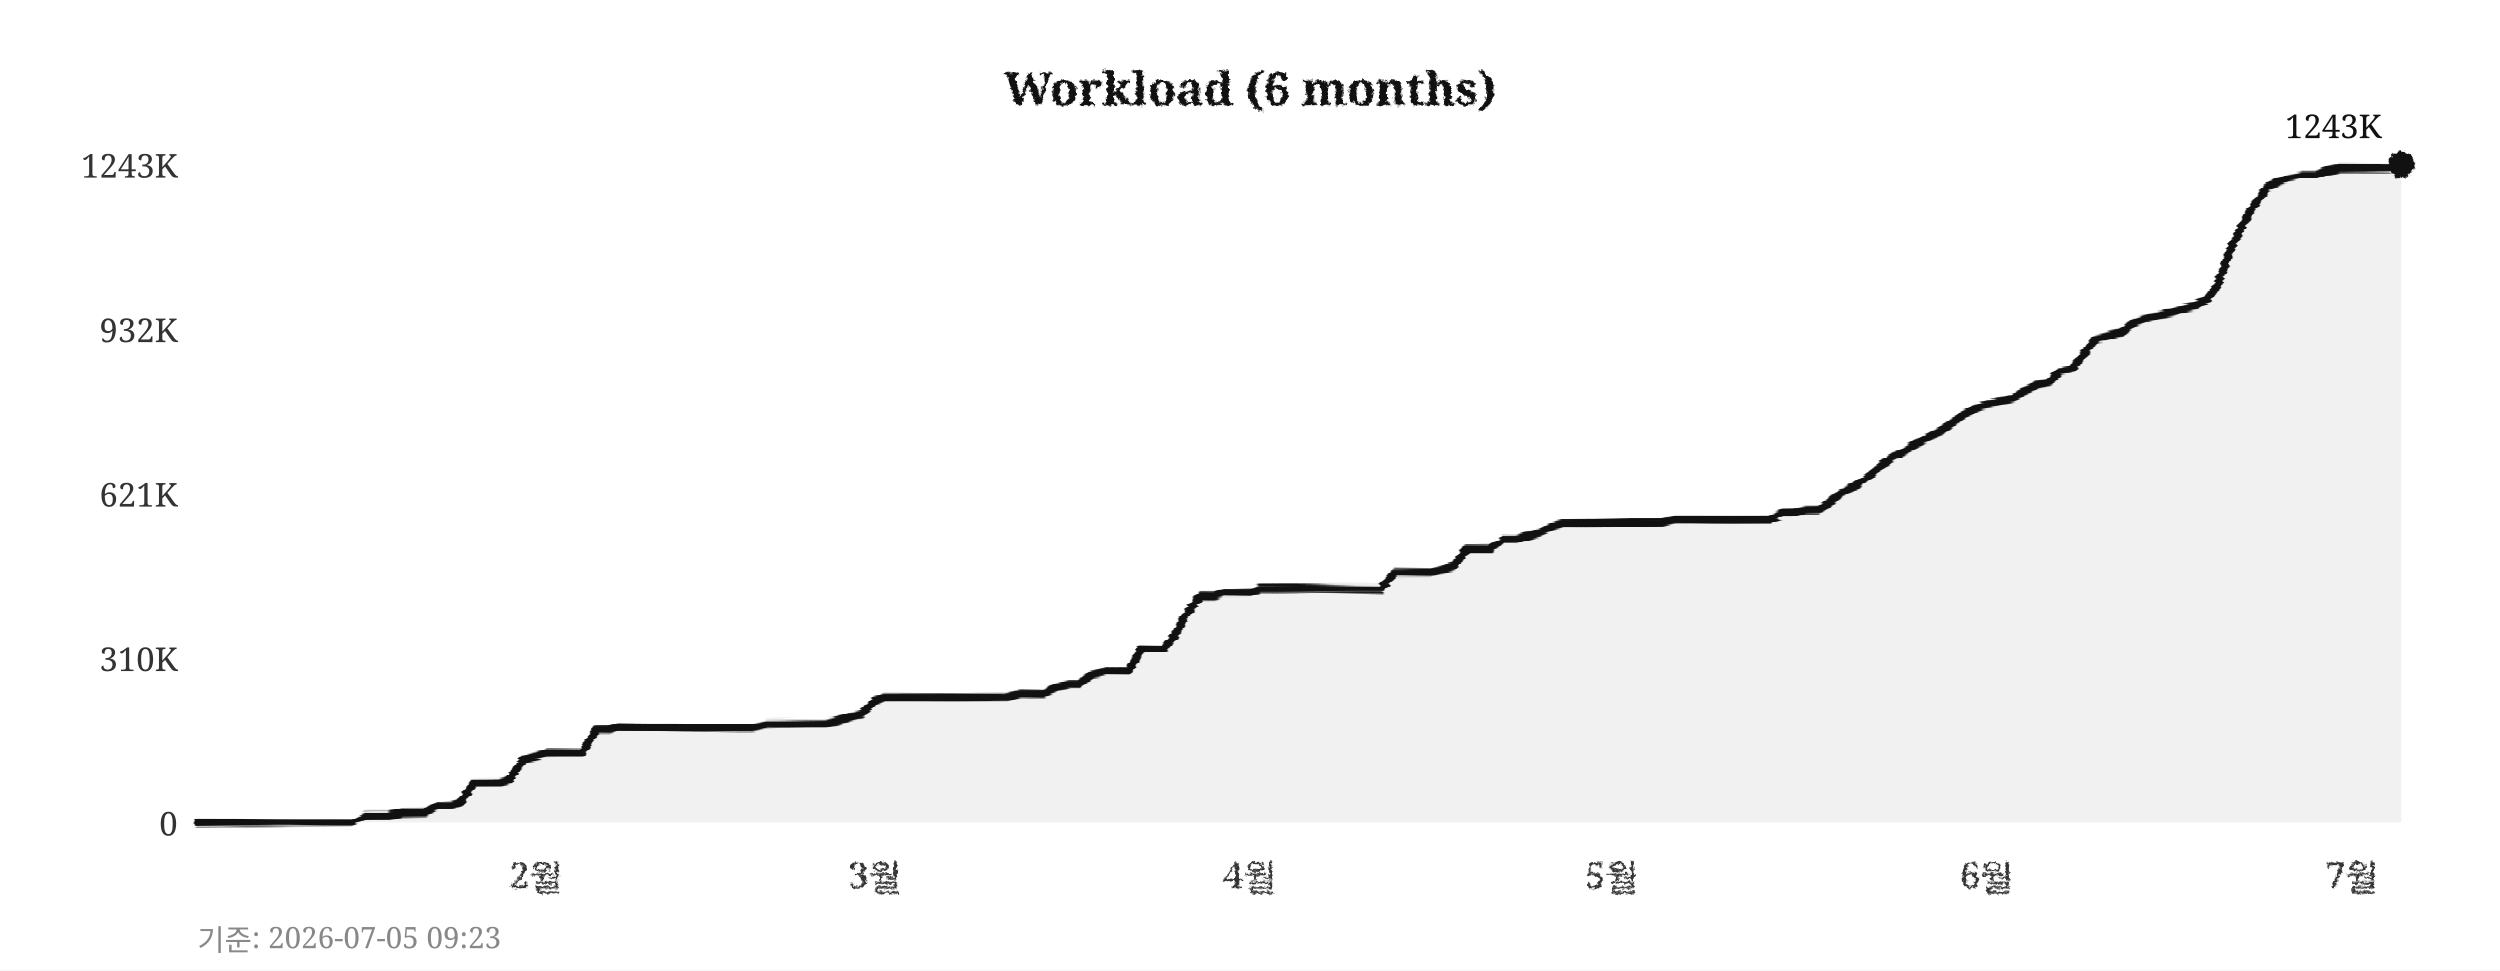
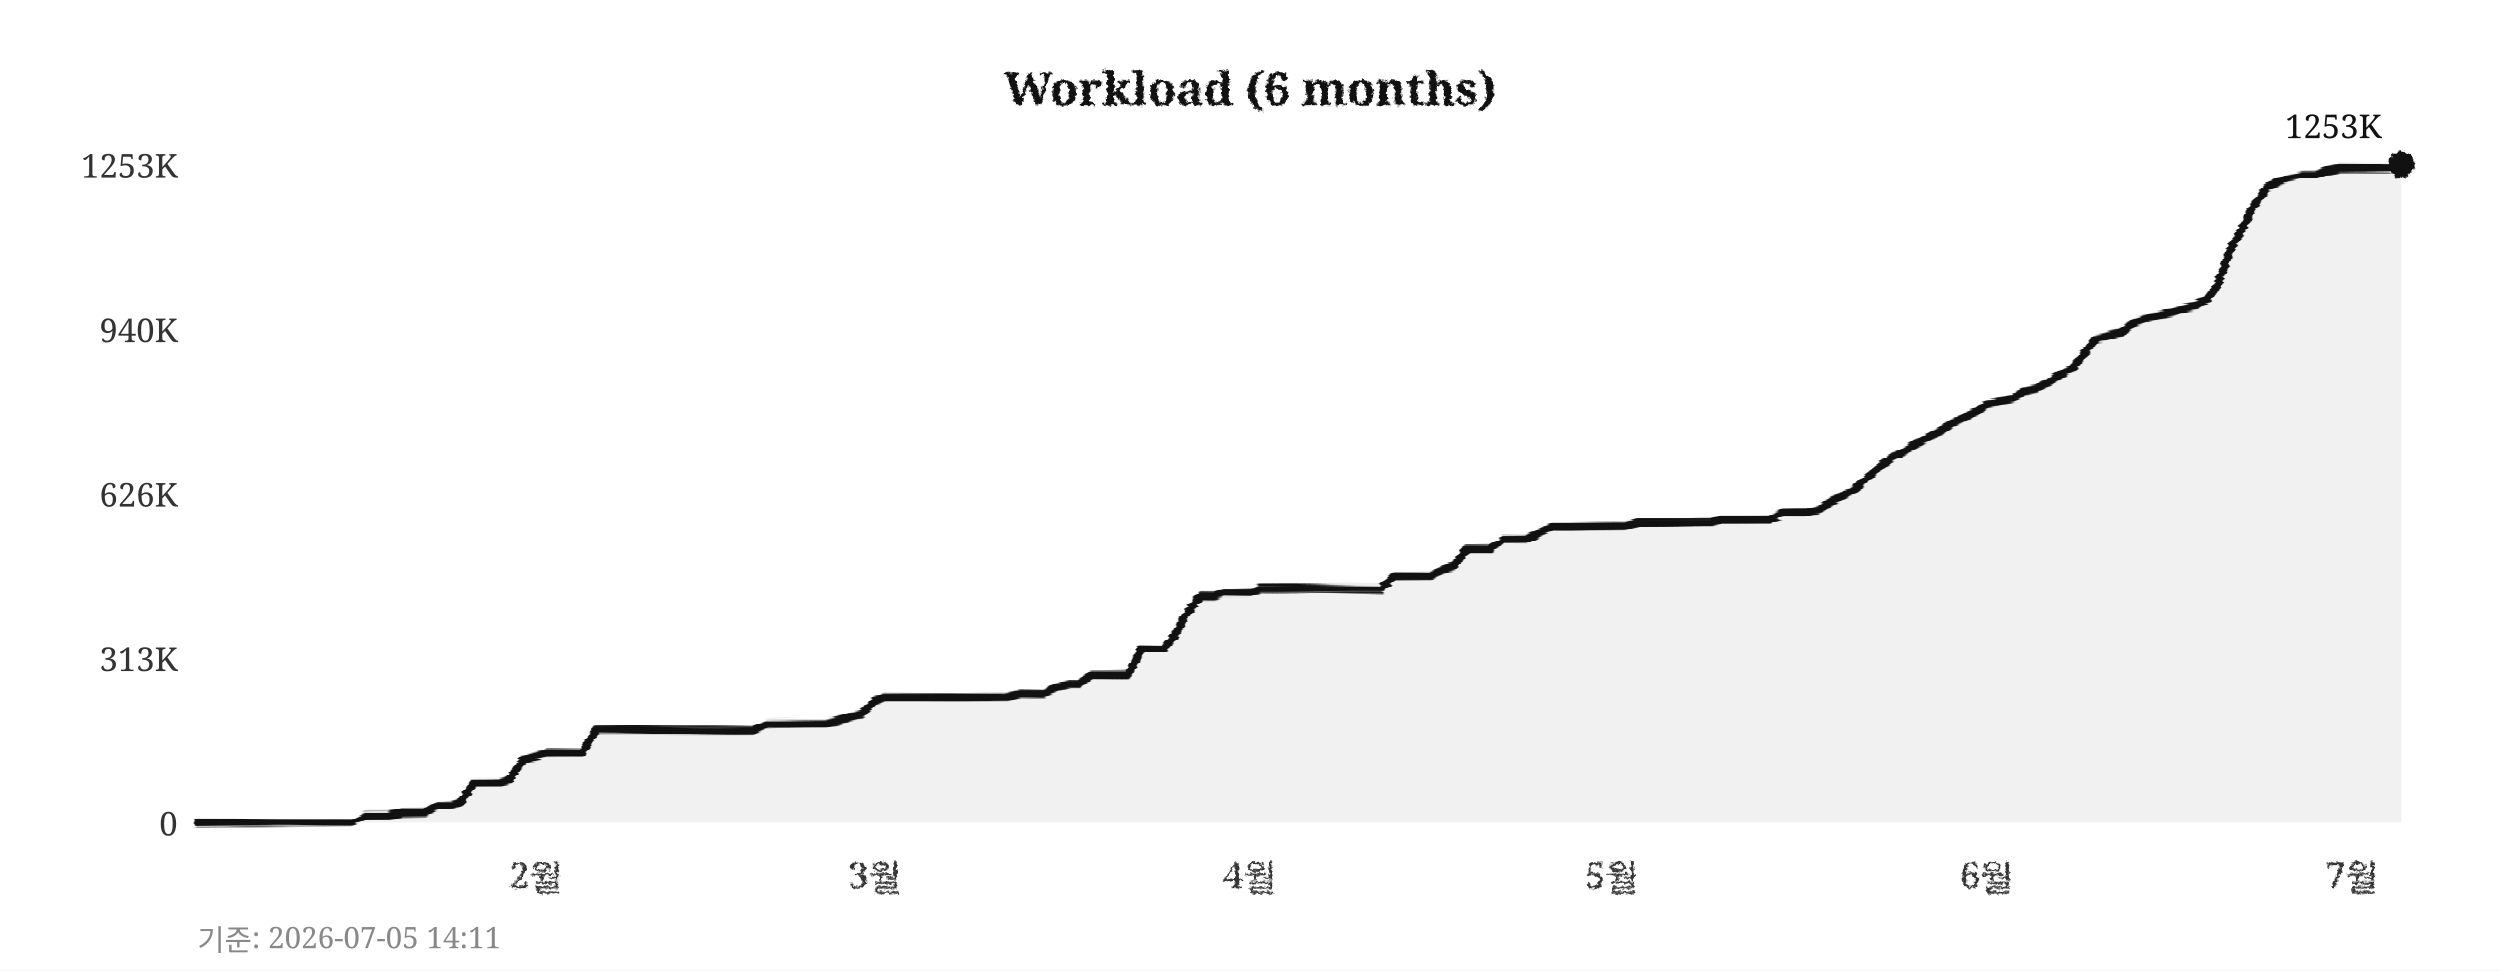
<svg xmlns="http://www.w3.org/2000/svg" width="760" height="295">
  <defs>
    <filter id="pencil" x="-5%" y="-5%" width="110%" height="110%">
      <feTurbulence type="fractalNoise" baseFrequency="0.9" numOctaves="4" seed="5" result="noise" />
      <feDisplacementMap in="SourceGraphic" in2="noise" scale="1.6" xChannelSelector="R" yChannelSelector="G" />
    </filter>
    <filter id="pline" x="-2%" y="-30%" width="104%" height="160%">
      <feTurbulence type="fractalNoise" baseFrequency="0.015 0.9" numOctaves="3" seed="11" result="noise" />
      <feDisplacementMap in="SourceGraphic" in2="noise" scale="1.8" xChannelSelector="R" yChannelSelector="G" />
    </filter>
    <filter id="rough" x="-5%" y="-5%" width="110%" height="110%">
      <feTurbulence type="turbulence" baseFrequency="0.05" numOctaves="2" seed="2" result="noise" />
      <feDisplacementMap in="SourceGraphic" in2="noise" scale="2" xChannelSelector="R" yChannelSelector="G" />
    </filter>
  </defs>
  <rect width="760" height="295" fill="#ffffff" />
  <text x="380" y="32" text-anchor="middle" font-size="14" font-weight="bold" font-family="Georgia,serif" fill="#111111" filter="url(#pencil)">Workload (6 months)</text>
  <line x1="60" y1="250" x2="730" y2="250" stroke="#cccccc" stroke-width="0.7" stroke-dasharray="4,5" filter="url(#rough)" />
  <text x="54" y="254" text-anchor="end" font-size="10" font-family="Georgia,serif" fill="#333333">0</text>
  <line x1="60" y1="200" x2="730" y2="200" stroke="#cccccc" stroke-width="0.7" stroke-dasharray="4,5" filter="url(#rough)" />
-   <text x="54" y="204" text-anchor="end" font-size="10" font-family="Georgia,serif" fill="#333333">310K</text>
+   <text x="54" y="204" text-anchor="end" font-size="10" font-family="Georgia,serif" fill="#333333">313K</text>
  <line x1="60" y1="150" x2="730" y2="150" stroke="#cccccc" stroke-width="0.7" stroke-dasharray="4,5" filter="url(#rough)" />
-   <text x="54" y="154" text-anchor="end" font-size="10" font-family="Georgia,serif" fill="#333333">621K</text>
+   <text x="54" y="154" text-anchor="end" font-size="10" font-family="Georgia,serif" fill="#333333">626K</text>
  <line x1="60" y1="100" x2="730" y2="100" stroke="#cccccc" stroke-width="0.7" stroke-dasharray="4,5" filter="url(#rough)" />
-   <text x="54" y="104" text-anchor="end" font-size="10" font-family="Georgia,serif" fill="#333333">932K</text>
+   <text x="54" y="104" text-anchor="end" font-size="10" font-family="Georgia,serif" fill="#333333">940K</text>
  <line x1="60" y1="50" x2="730" y2="50" stroke="#cccccc" stroke-width="0.7" stroke-dasharray="4,5" filter="url(#rough)" />
-   <text x="54" y="54" text-anchor="end" font-size="10" font-family="Georgia,serif" fill="#333333">1243K</text>
+   <text x="54" y="54" text-anchor="end" font-size="10" font-family="Georgia,serif" fill="#333333">1253K</text>
  <text x="163" y="270" text-anchor="middle" font-size="11" font-family="Georgia,serif" fill="#333333" filter="url(#pencil)">2월</text>
  <text x="266" y="270" text-anchor="middle" font-size="11" font-family="Georgia,serif" fill="#333333" filter="url(#pencil)">3월</text>
  <text x="380" y="270" text-anchor="middle" font-size="11" font-family="Georgia,serif" fill="#333333" filter="url(#pencil)">4월</text>
  <text x="490" y="270" text-anchor="middle" font-size="11" font-family="Georgia,serif" fill="#333333" filter="url(#pencil)">5월</text>
  <text x="604" y="270" text-anchor="middle" font-size="11" font-family="Georgia,serif" fill="#333333" filter="url(#pencil)">6월</text>
  <text x="715" y="270" text-anchor="middle" font-size="11" font-family="Georgia,serif" fill="#333333" filter="url(#pencil)">7월</text>
  <line x1="59" y1="42" x2="59" y2="256" stroke="#111111" stroke-width="2" filter="url(#pline)" />
  <line x1="52" y1="251" x2="738" y2="251" stroke="#111111" stroke-width="2" filter="url(#pline)" />
-   <polygon points="60,250 60,250 63,250 67,250 71,250 74,250 78,250 82,250 85,250 89,250 93,250 96,250 100,250 104,250 107,250 111,248 115,248 118,248 122,247 126,247 129,247 133,245 137,245 140,244 144,238 148,238 152,238 155,237 159,231 163,230 166,229 170,229 174,229 177,229 181,222 185,222 188,221 192,221 196,221 199,221 203,221 207,221 210,221 214,221 218,221 221,221 225,221 229,221 233,220 236,220 240,220 244,220 247,220 251,220 255,219 258,218 262,217 266,213 269,212 273,212 277,212 280,212 284,212 288,212 291,212 295,212 299,212 302,212 306,212 310,211 314,211 317,211 321,209 325,208 328,208 332,205 336,204 339,204 343,204 347,197 350,197 354,197 358,192 361,186 365,181 369,181 372,180 376,180 380,180 383,179 387,179 391,179 395,179 398,179 402,179 406,179 409,179 413,179 417,179 420,179 424,174 428,174 431,174 435,174 439,173 442,172 446,167 450,167 453,167 457,164 461,164 464,163 468,162 472,160 475,159 479,159 483,159 487,159 490,159 494,159 498,159 501,159 505,159 509,158 512,158 516,158 520,158 523,158 527,158 531,158 534,158 538,158 542,156 545,156 549,155 553,155 556,153 560,150 564,148 568,145 571,142 575,139 579,137 582,135 586,133 590,131 593,129 597,126 601,124 604,123 608,122 612,121 615,119 619,117 623,116 626,113 630,112 634,107 637,103 641,102 645,101 649,98 652,97 656,96 660,95 663,94 667,93 671,91 674,87 678,76 682,68 685,63 689,57 693,55 696,54 700,53 704,53 707,52 711,51 715,51 718,51 722,51 726,51 730,50 730,250" fill="#e8e8e8" opacity="0.6" />
-   <polyline points="60,250 63,250 67,250 71,250 74,250 78,250 82,250 85,250 89,250 93,250 96,250 100,250 104,250 107,250 111,248 115,248 118,248 122,247 126,247 129,247 133,245 137,245 140,244 144,238 148,238 152,238 155,237 159,231 163,230 166,229 170,229 174,229 177,229 181,222 185,222 188,221 192,221 196,221 199,221 203,221 207,221 210,221 214,221 218,221 221,221 225,221 229,221 233,220 236,220 240,220 244,220 247,220 251,220 255,219 258,218 262,217 266,213 269,212 273,212 277,212 280,212 284,212 288,212 291,212 295,212 299,212 302,212 306,212 310,211 314,211 317,211 321,209 325,208 328,208 332,205 336,204 339,204 343,204 347,197 350,197 354,197 358,192 361,186 365,181 369,181 372,180 376,180 380,180 383,179 387,179 391,179 395,179 398,179 402,179 406,179 409,179 413,179 417,179 420,179 424,174 428,174 431,174 435,174 439,173 442,172 446,167 450,167 453,167 457,164 461,164 464,163 468,162 472,160 475,159 479,159 483,159 487,159 490,159 494,159 498,159 501,159 505,159 509,158 512,158 516,158 520,158 523,158 527,158 531,158 534,158 538,158 542,156 545,156 549,155 553,155 556,153 560,150 564,148 568,145 571,142 575,139 579,137 582,135 586,133 590,131 593,129 597,126 601,124 604,123 608,122 612,121 615,119 619,117 623,116 626,113 630,112 634,107 637,103 641,102 645,101 649,98 652,97 656,96 660,95 663,94 667,93 671,91 674,87 678,76 682,68 685,63 689,57 693,55 696,54 700,53 704,53 707,52 711,51 715,51 718,51 722,51 726,51 730,50" fill="none" stroke="#111111" stroke-width="2.4" stroke-linejoin="round" stroke-linecap="round" filter="url(#pline)" />
+   <polygon points="60,250 60,250 63,250 67,250 71,250 74,250 78,250 82,250 85,250 89,250 93,250 96,250 100,250 104,250 107,250 111,248 115,248 118,248 122,247 126,247 129,247 133,245 137,245 140,244 144,238 148,238 152,238 155,237 159,231 163,230 166,229 170,229 174,229 177,229 181,222 185,222 188,222 192,222 196,222 199,222 203,222 207,222 210,222 214,222 218,222 221,222 225,222 229,222 233,220 236,220 240,220 244,220 247,220 251,220 255,219 258,218 262,217 266,213 269,212 273,212 277,212 280,212 284,212 288,212 291,212 295,212 299,212 302,212 306,212 310,211 314,211 317,211 321,209 325,208 328,208 332,205 336,205 339,205 343,205 347,197 350,197 354,197 358,192 361,186 365,181 369,181 372,180 376,180 380,180 383,179 387,179 391,179 395,179 398,179 402,179 406,179 409,179 413,179 417,179 420,179 424,175 428,175 431,175 435,175 439,173 442,172 446,167 450,167 453,167 457,164 461,164 464,164 468,162 472,160 475,160 479,160 483,160 487,160 490,160 494,160 498,159 501,159 505,159 509,159 512,159 516,159 520,159 523,158 527,158 531,158 534,158 538,158 542,156 545,156 549,156 553,155 556,153 560,151 564,149 568,145 571,142 575,139 579,137 582,135 586,133 590,131 593,129 597,127 601,125 604,123 608,122 612,121 615,119 619,118 623,116 626,114 630,112 634,107 637,103 641,102 645,101 649,98 652,97 656,96 660,95 663,94 667,93 671,91 674,87 678,76 682,69 685,63 689,57 693,55 696,54 700,53 704,53 707,52 711,51 715,51 718,51 722,51 726,51 730,50 730,250" fill="#e8e8e8" opacity="0.6" />
+   <polyline points="60,250 63,250 67,250 71,250 74,250 78,250 82,250 85,250 89,250 93,250 96,250 100,250 104,250 107,250 111,248 115,248 118,248 122,247 126,247 129,247 133,245 137,245 140,244 144,238 148,238 152,238 155,237 159,231 163,230 166,229 170,229 174,229 177,229 181,222 185,222 188,222 192,222 196,222 199,222 203,222 207,222 210,222 214,222 218,222 221,222 225,222 229,222 233,220 236,220 240,220 244,220 247,220 251,220 255,219 258,218 262,217 266,213 269,212 273,212 277,212 280,212 284,212 288,212 291,212 295,212 299,212 302,212 306,212 310,211 314,211 317,211 321,209 325,208 328,208 332,205 336,205 339,205 343,205 347,197 350,197 354,197 358,192 361,186 365,181 369,181 372,180 376,180 380,180 383,179 387,179 391,179 395,179 398,179 402,179 406,179 409,179 413,179 417,179 420,179 424,175 428,175 431,175 435,175 439,173 442,172 446,167 450,167 453,167 457,164 461,164 464,164 468,162 472,160 475,160 479,160 483,160 487,160 490,160 494,160 498,159 501,159 505,159 509,159 512,159 516,159 520,159 523,158 527,158 531,158 534,158 538,158 542,156 545,156 549,156 553,155 556,153 560,151 564,149 568,145 571,142 575,139 579,137 582,135 586,133 590,131 593,129 597,127 601,125 604,123 608,122 612,121 615,119 619,118 623,116 626,114 630,112 634,107 637,103 641,102 645,101 649,98 652,97 656,96 660,95 663,94 667,93 671,91 674,87 678,76 682,69 685,63 689,57 693,55 696,54 700,53 704,53 707,52 711,51 715,51 718,51 722,51 726,51 730,50" fill="none" stroke="#111111" stroke-width="2.4" stroke-linejoin="round" stroke-linecap="round" filter="url(#pline)" />
  <circle cx="730" cy="50" r="4" fill="#111111" filter="url(#pencil)" />
-   <text x="724" y="42" text-anchor="end" font-size="10" font-family="Georgia,serif" fill="#111111">1243K</text>
-   <text x="60" y="289" font-size="9" font-family="Georgia,serif" fill="#888888">기준: 2026-07-05 09:23</text>
+   <text x="724" y="42" text-anchor="end" font-size="10" font-family="Georgia,serif" fill="#111111">1253K</text>
+   <text x="60" y="289" font-size="9" font-family="Georgia,serif" fill="#888888">기준: 2026-07-05 14:11</text>
</svg>
